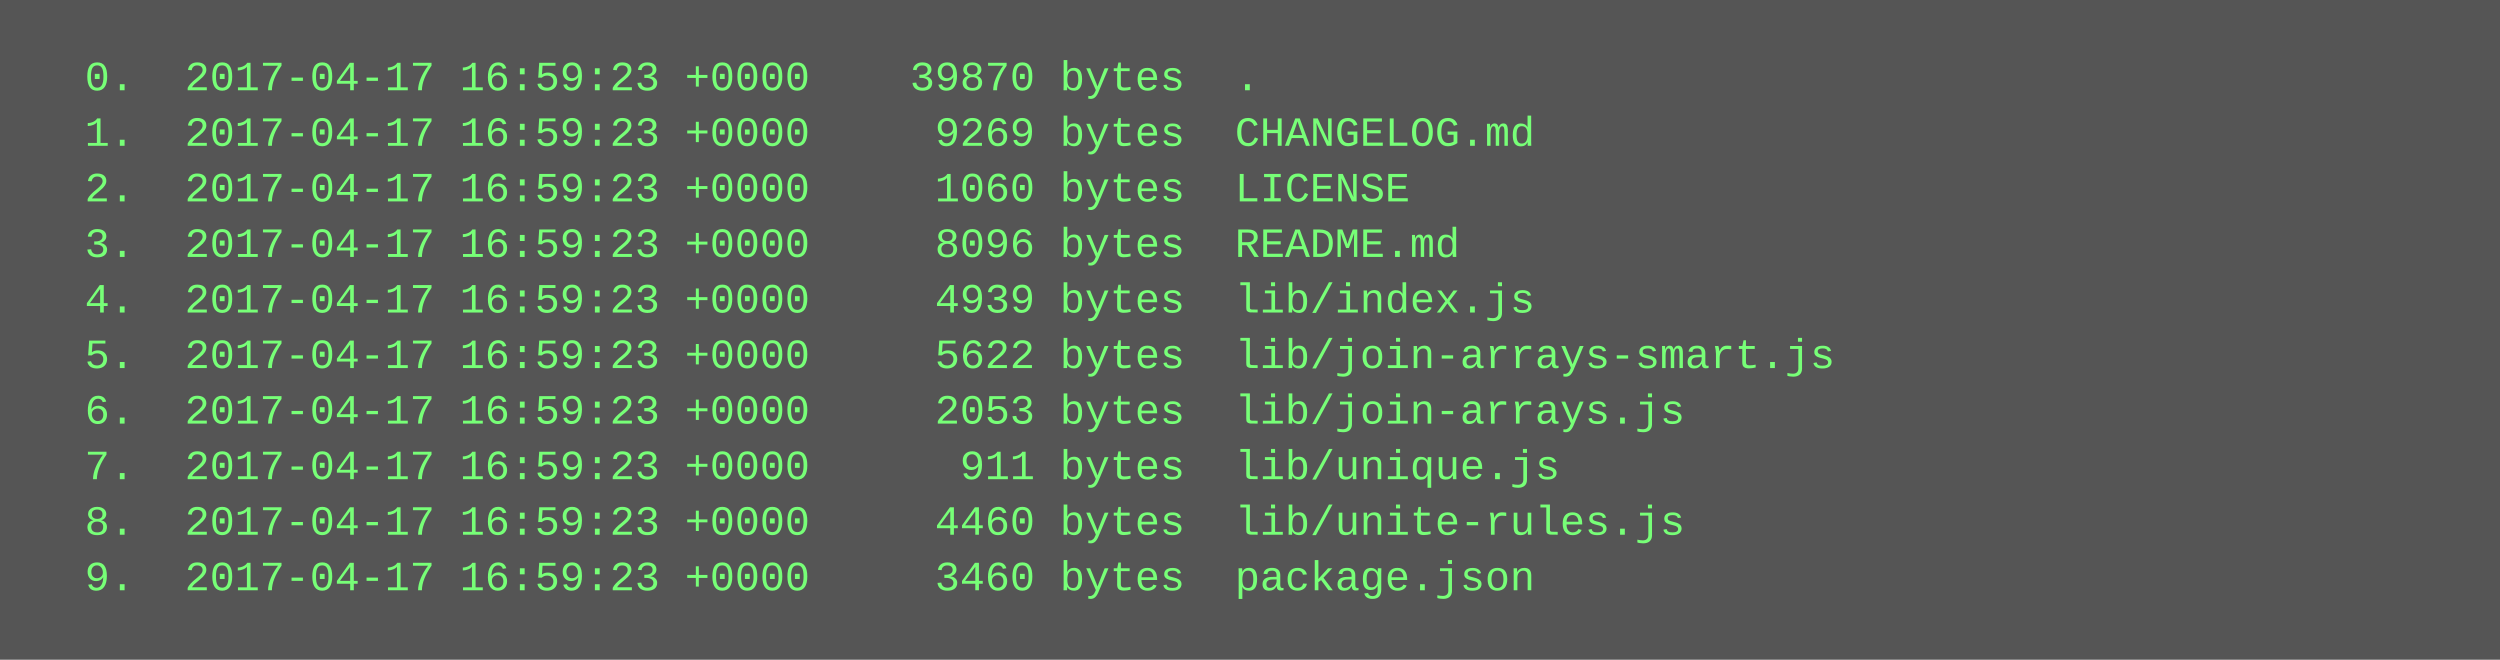
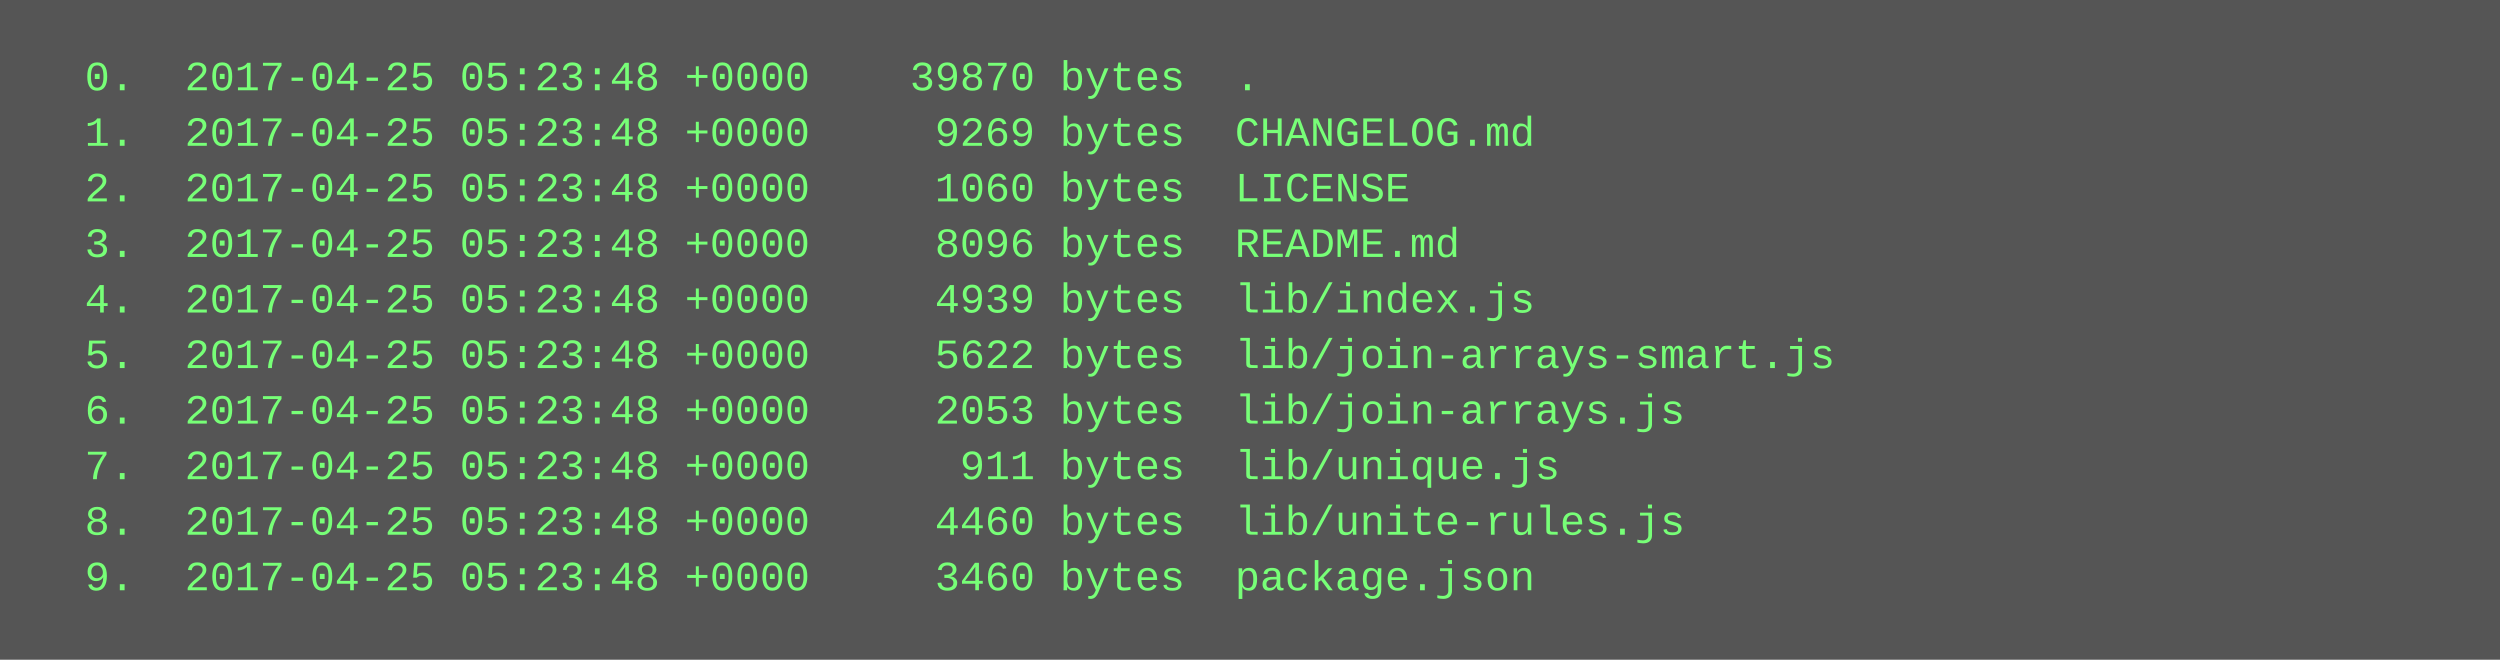
<svg xmlns="http://www.w3.org/2000/svg" height="190" width="720">
  <rect height="190" fill="#555" width="720" />
  <text fill="#7f7" font-family="Courier New" font-size="12" xml:space="preserve">
-     <tspan x="10" y="26">  0.  2017-04-17 16:59:23 +0000    39870 bytes  .</tspan>
-     <tspan x="10" y="42">  1.  2017-04-17 16:59:23 +0000     9269 bytes  CHANGELOG.md</tspan>
-     <tspan x="10" y="58">  2.  2017-04-17 16:59:23 +0000     1060 bytes  LICENSE</tspan>
-     <tspan x="10" y="74">  3.  2017-04-17 16:59:23 +0000     8096 bytes  README.md</tspan>
-     <tspan x="10" y="90">  4.  2017-04-17 16:59:23 +0000     4939 bytes  lib/index.js</tspan>
-     <tspan x="10" y="106">  5.  2017-04-17 16:59:23 +0000     5622 bytes  lib/join-arrays-smart.js</tspan>
-     <tspan x="10" y="122">  6.  2017-04-17 16:59:23 +0000     2053 bytes  lib/join-arrays.js</tspan>
-     <tspan x="10" y="138">  7.  2017-04-17 16:59:23 +0000      911 bytes  lib/unique.js</tspan>
-     <tspan x="10" y="154">  8.  2017-04-17 16:59:23 +0000     4460 bytes  lib/unite-rules.js</tspan>
-     <tspan x="10" y="170">  9.  2017-04-17 16:59:23 +0000     3460 bytes  package.json</tspan>
+     <tspan x="10" y="26">  0.  2017-04-25 05:23:48 +0000    39870 bytes  .</tspan>
+     <tspan x="10" y="42">  1.  2017-04-25 05:23:48 +0000     9269 bytes  CHANGELOG.md</tspan>
+     <tspan x="10" y="58">  2.  2017-04-25 05:23:48 +0000     1060 bytes  LICENSE</tspan>
+     <tspan x="10" y="74">  3.  2017-04-25 05:23:48 +0000     8096 bytes  README.md</tspan>
+     <tspan x="10" y="90">  4.  2017-04-25 05:23:48 +0000     4939 bytes  lib/index.js</tspan>
+     <tspan x="10" y="106">  5.  2017-04-25 05:23:48 +0000     5622 bytes  lib/join-arrays-smart.js</tspan>
+     <tspan x="10" y="122">  6.  2017-04-25 05:23:48 +0000     2053 bytes  lib/join-arrays.js</tspan>
+     <tspan x="10" y="138">  7.  2017-04-25 05:23:48 +0000      911 bytes  lib/unique.js</tspan>
+     <tspan x="10" y="154">  8.  2017-04-25 05:23:48 +0000     4460 bytes  lib/unite-rules.js</tspan>
+     <tspan x="10" y="170">  9.  2017-04-25 05:23:48 +0000     3460 bytes  package.json</tspan>
  </text>
</svg>
